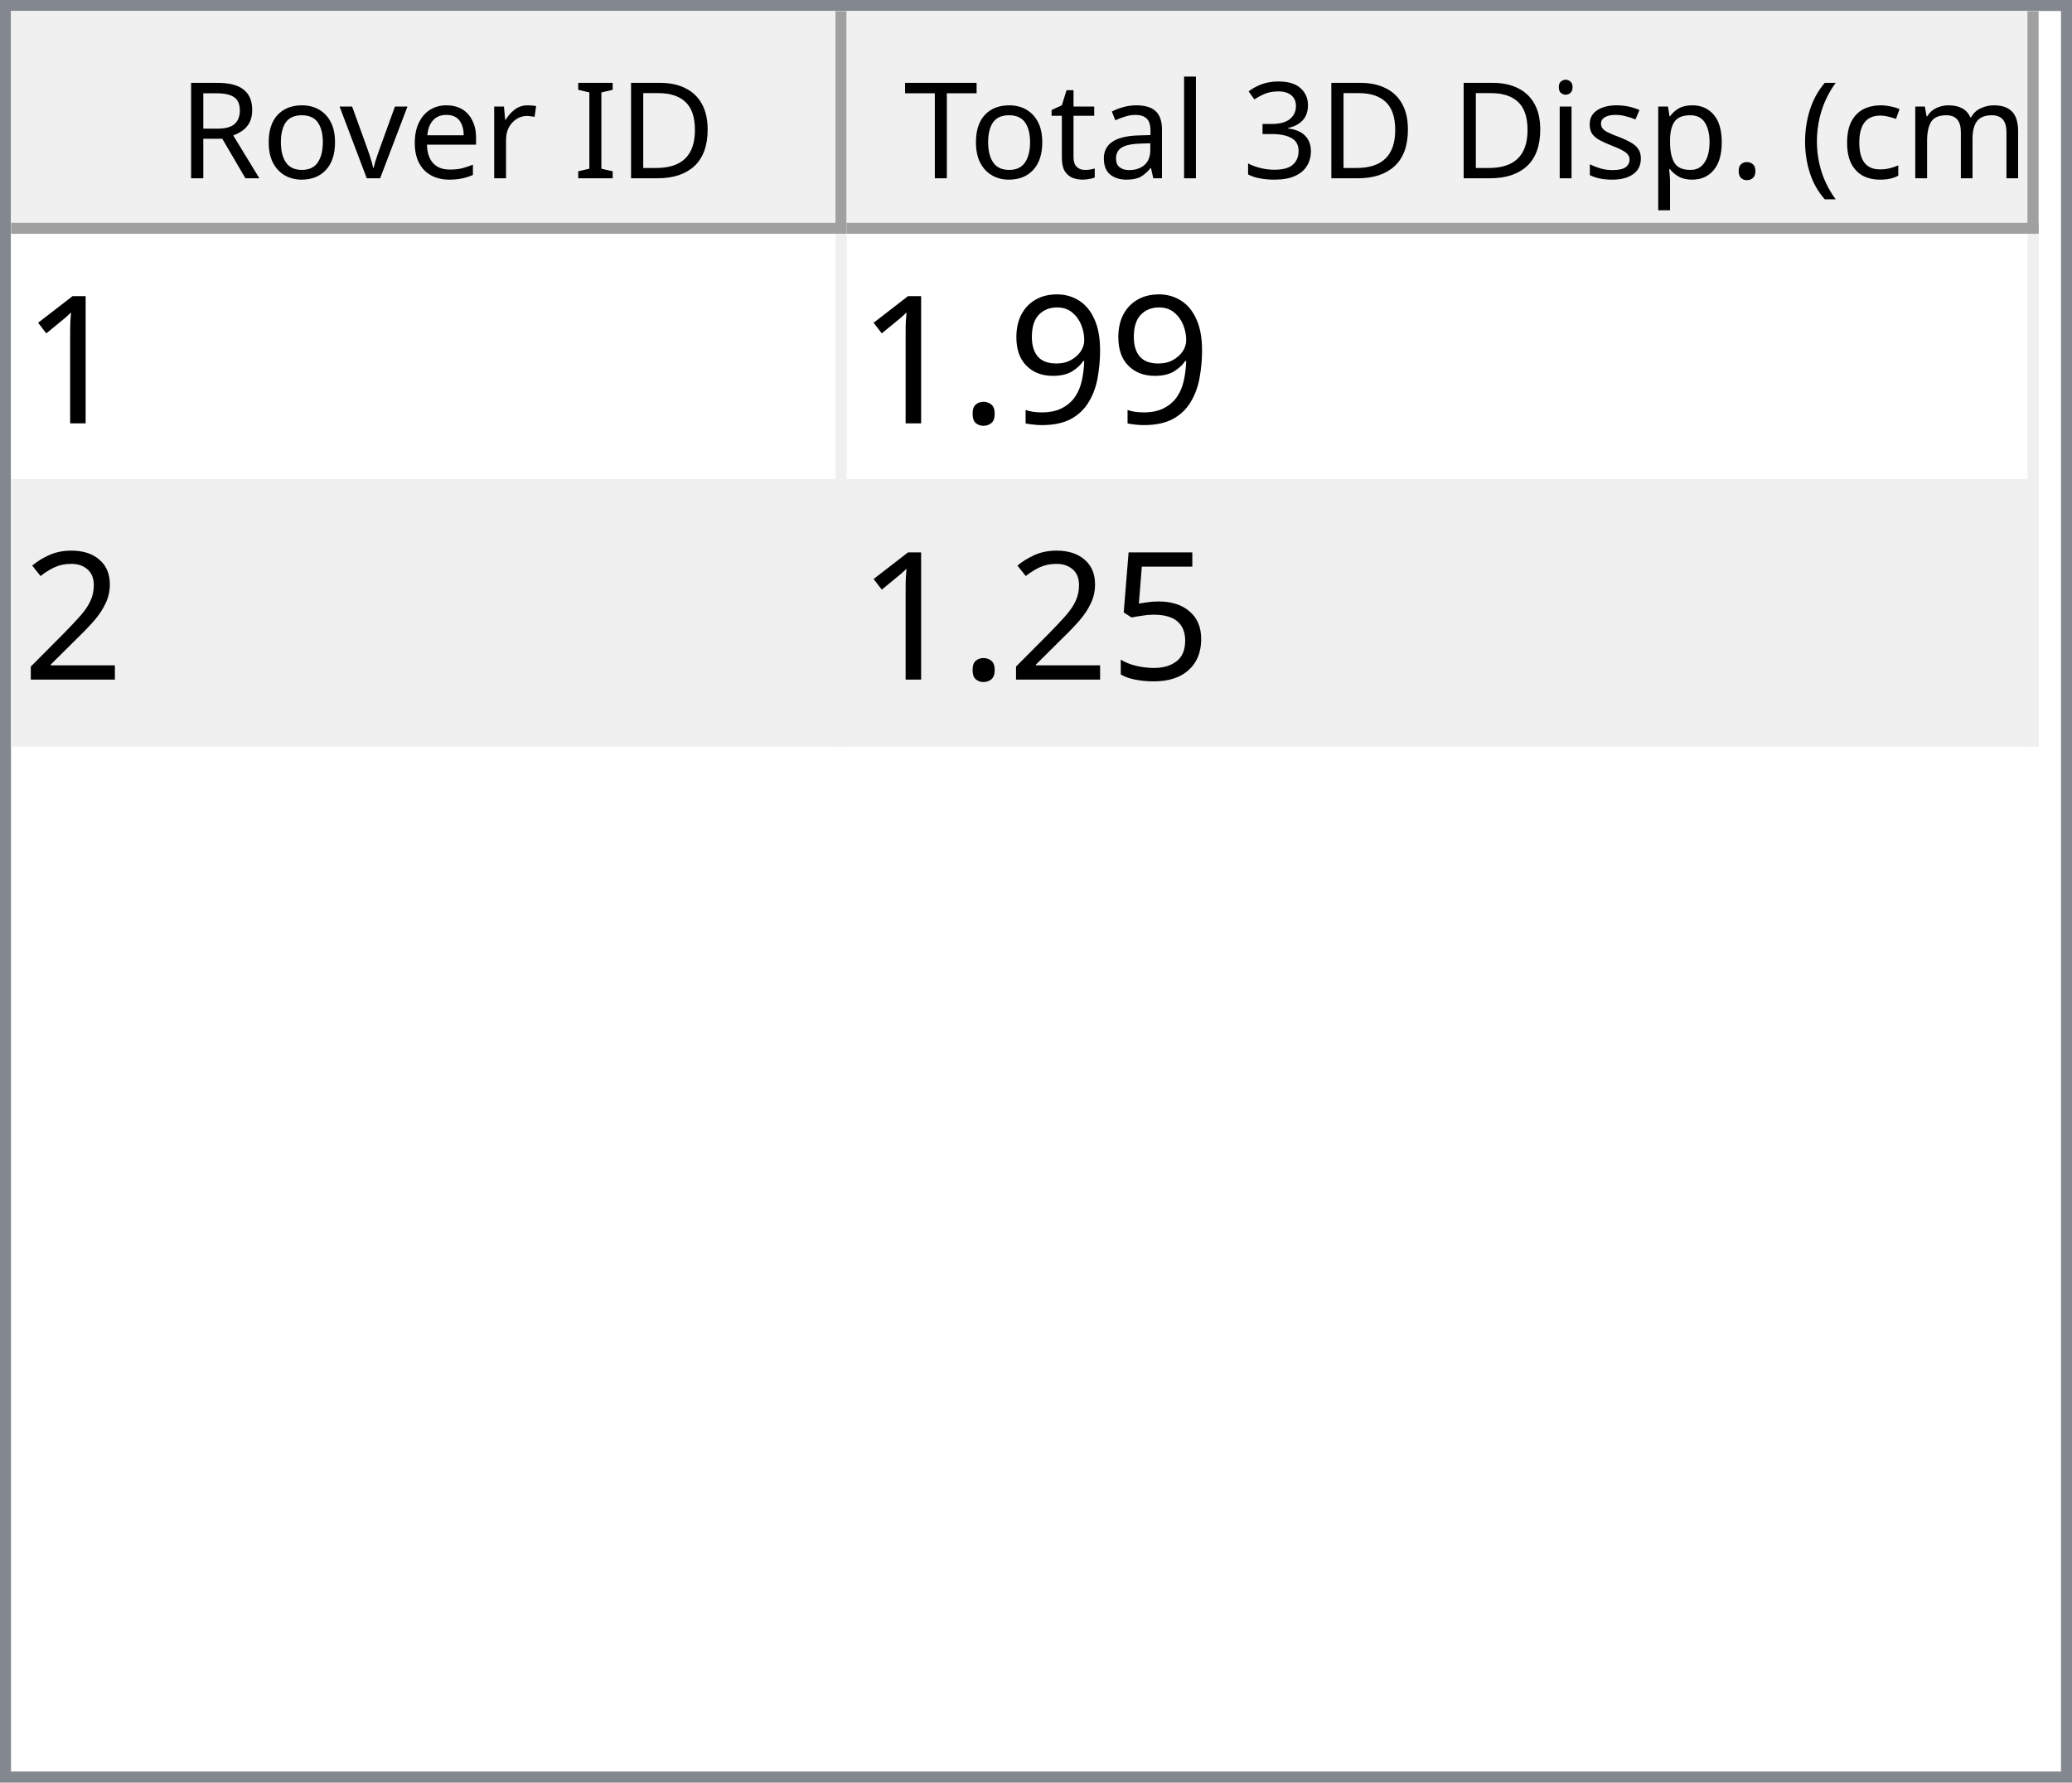
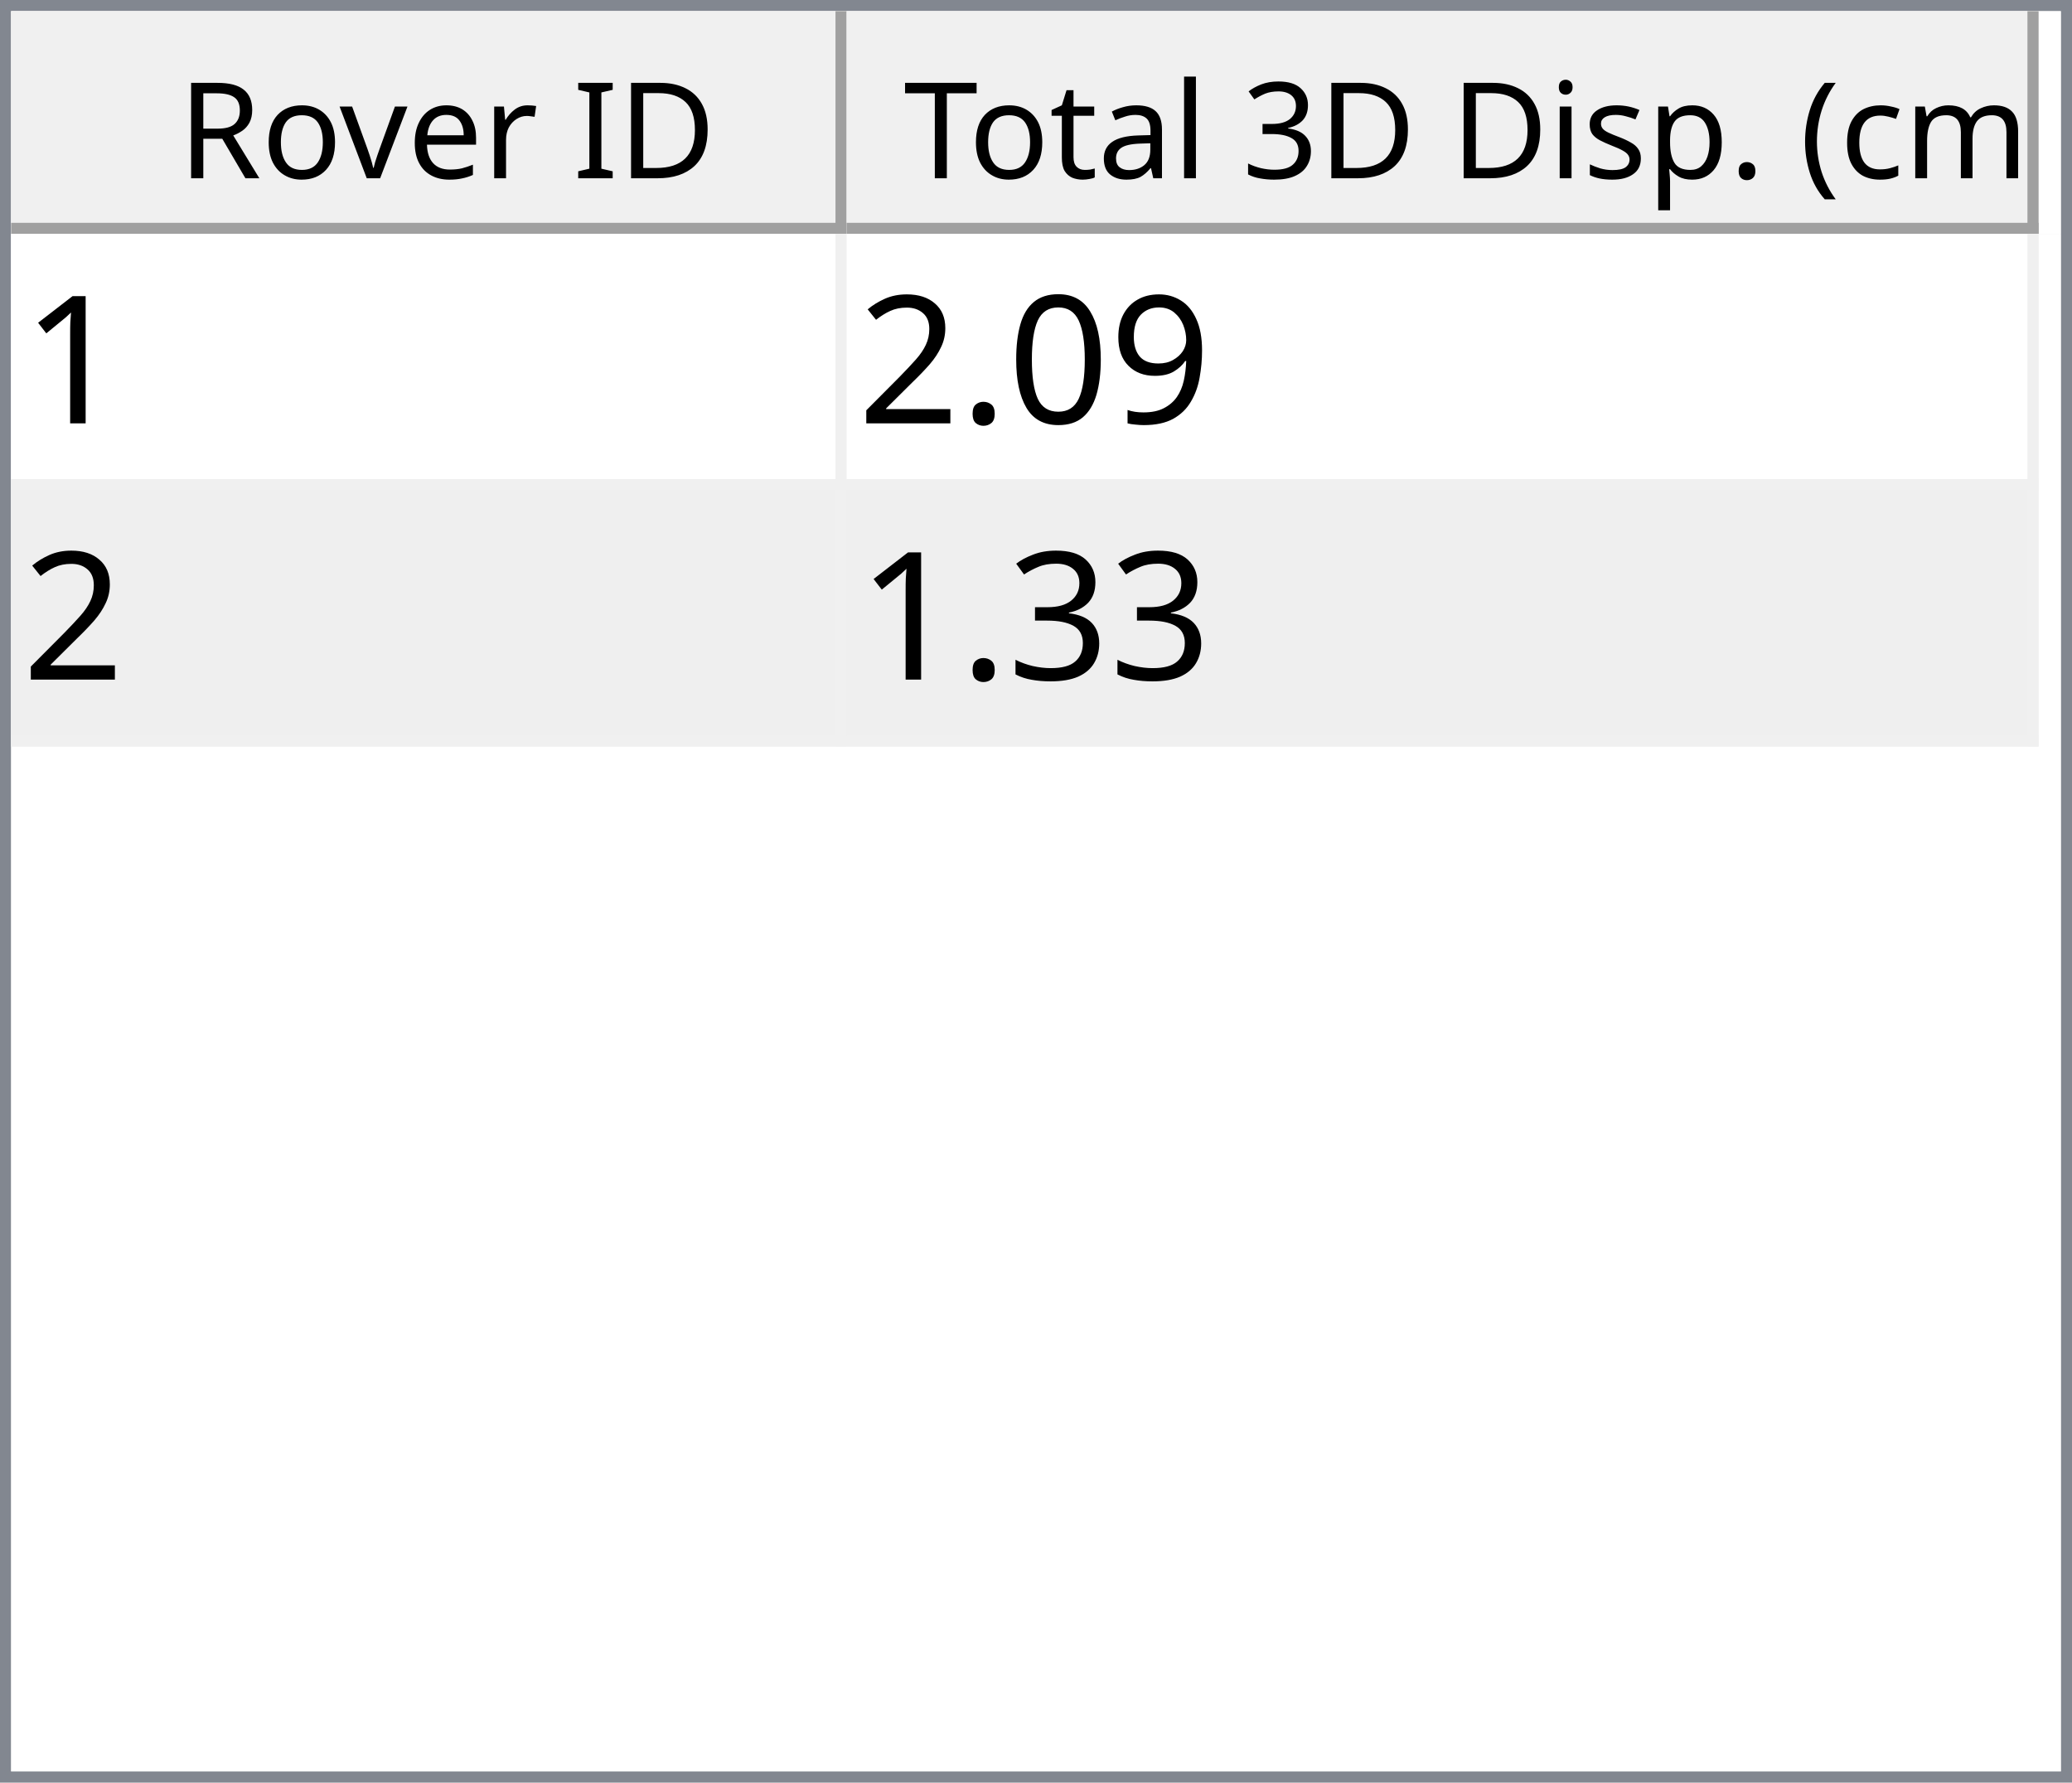
<svg xmlns="http://www.w3.org/2000/svg" style="fill-opacity:1; color-rendering:auto; color-interpolation:auto; text-rendering:auto; stroke:black; stroke-linecap:square; stroke-miterlimit:10; shape-rendering:auto; stroke-opacity:1; fill:black; stroke-dasharray:none; font-weight:normal; stroke-width:1; font-family:'Dialog'; font-style:normal; stroke-linejoin:miter; font-size:12px; stroke-dashoffset:0; image-rendering:auto;" width="186" height="160">
  <defs id="genericDefs" />
  <g>
    <defs id="defs1">
      <clipPath clipPathUnits="userSpaceOnUse" id="clipPath1">
        <path d="M0 0 L186 0 L186 160 L0 160 L0 0 Z" />
      </clipPath>
      <clipPath clipPathUnits="userSpaceOnUse" id="clipPath2">
        <path d="M0 0 L0 160 L186 160 L186 0 Z" />
      </clipPath>
      <clipPath clipPathUnits="userSpaceOnUse" id="clipPath3">
        <path d="M0 0 L0 20 L184 20 L184 0 Z" />
      </clipPath>
      <clipPath clipPathUnits="userSpaceOnUse" id="clipPath4">
        <path d="M0 0 L0 20 L75 20 L75 0 Z" />
      </clipPath>
      <clipPath clipPathUnits="userSpaceOnUse" id="clipPath5">
        <path d="M1 1 L1 19 L74 19 L74 1 Z" />
      </clipPath>
      <clipPath clipPathUnits="userSpaceOnUse" id="clipPath6">
        <path d="M0 0 L0 18 L73 18 L73 0 Z" />
      </clipPath>
      <clipPath clipPathUnits="userSpaceOnUse" id="clipPath7">
        <path d="M-0.5 -0.5 L-0.5 19.5 L74.5 19.5 L74.5 -0.5 Z" />
      </clipPath>
      <clipPath clipPathUnits="userSpaceOnUse" id="clipPath8">
        <path d="M0 0 L0 20 L107 20 L107 0 Z" />
      </clipPath>
      <clipPath clipPathUnits="userSpaceOnUse" id="clipPath9">
        <path d="M1 1 L1 19 L106 19 L106 1 Z" />
      </clipPath>
      <clipPath clipPathUnits="userSpaceOnUse" id="clipPath10">
        <path d="M0 0 L0 18 L105 18 L105 0 Z" />
      </clipPath>
      <clipPath clipPathUnits="userSpaceOnUse" id="clipPath11">
        <path d="M-0.5 -0.5 L-0.5 19.5 L106.5 19.5 L106.5 -0.5 Z" />
      </clipPath>
      <clipPath clipPathUnits="userSpaceOnUse" id="clipPath12">
        <path d="M0 0 L0 138 L184 138 L184 0 Z" />
      </clipPath>
      <clipPath clipPathUnits="userSpaceOnUse" id="clipPath13">
        <path d="M0 0 L0 46 L182 46 L182 0 Z" />
      </clipPath>
      <clipPath clipPathUnits="userSpaceOnUse" id="clipPath14">
        <path d="M-0.5 -0.5 L-0.5 45.5 L181.5 45.5 L181.5 -0.5 Z" />
      </clipPath>
      <clipPath clipPathUnits="userSpaceOnUse" id="clipPath15">
        <path d="M0 0 L0 22 L74 22 L74 0 Z" />
      </clipPath>
      <clipPath clipPathUnits="userSpaceOnUse" id="clipPath16">
        <path d="M0 0 L0 22 L106 22 L106 0 Z" />
      </clipPath>
      <font horiz-adv-x="64.551" id="font1">
        <font-face ascent="107.91" descent="25.098" units-per-em="100" style="font-style:normal; font-family:Segoe UI; font-weight:normal;" />
        <missing-glyph horiz-adv-x="64.551" d="M8.109 0 L8.109 68.266 L56.453 68.266 L56.453 0 L8.109 0 ZM15.328 7.234 L49.219 7.234 L49.219 61.031 L15.328 61.031 L15.328 7.234 Z" />
        <glyph unicode="D" horiz-adv-x="70.117" d="M9.188 0 L9.188 70.016 L28.516 70.016 Q65.531 70.016 65.531 35.891 Q65.531 19.672 55.25 9.836 Q44.969 0 27.734 0 L9.188 0 ZM17.391 62.594 L17.391 7.422 L27.828 7.422 Q41.609 7.422 49.273 14.797 Q56.938 22.172 56.938 35.688 Q56.938 62.594 28.328 62.594 L17.391 62.594 Z" />
        <glyph unicode="I" horiz-adv-x="26.611" d="M17.391 0 L9.188 0 L9.188 70.016 L17.391 70.016 L17.391 0 Z" />
        <glyph unicode=" " horiz-adv-x="27.393" d="" />
        <glyph unicode="r" horiz-adv-x="34.766" d="M34.188 41.891 Q32.078 43.5 28.125 43.5 Q23 43.5 19.555 38.672 Q16.109 33.844 16.109 25.484 L16.109 0 L8.109 0 L8.109 50 L16.109 50 L16.109 39.703 L16.312 39.703 Q18.016 44.969 21.531 47.922 Q25.047 50.875 29.391 50.875 Q32.516 50.875 34.188 50.203 L34.188 41.891 Z" />
        <glyph unicode="e" horiz-adv-x="52.295" d="M48.297 23 L12.984 23 Q13.188 14.656 17.484 10.109 Q21.781 5.562 29.297 5.562 Q37.75 5.562 44.828 11.141 L44.828 3.609 Q38.234 -1.172 27.391 -1.172 Q16.797 -1.172 10.742 5.641 Q4.688 12.453 4.688 24.812 Q4.688 36.469 11.305 43.82 Q17.922 51.172 27.734 51.172 Q37.547 51.172 42.922 44.828 Q48.297 38.484 48.297 27.203 L48.297 23 ZM40.094 29.781 Q40.047 36.719 36.75 40.578 Q33.453 44.438 27.594 44.438 Q21.922 44.438 17.969 40.383 Q14.016 36.328 13.094 29.781 L40.094 29.781 Z" />
        <glyph unicode="v" horiz-adv-x="47.9" d="M47.406 50 L27.484 0 L19.625 0 L0.688 50 L9.469 50 L22.172 13.672 Q23.578 9.672 23.922 6.688 L24.125 6.688 Q24.609 10.453 25.688 13.484 L38.969 50 L47.406 50 Z" />
        <glyph unicode="o" horiz-adv-x="58.594" d="M29 -1.172 Q17.922 -1.172 11.305 5.836 Q4.688 12.844 4.688 24.422 Q4.688 37.016 11.57 44.094 Q18.453 51.172 30.172 51.172 Q41.359 51.172 47.633 44.289 Q53.906 37.406 53.906 25.203 Q53.906 13.234 47.141 6.031 Q40.375 -1.172 29 -1.172 ZM29.594 44.438 Q21.875 44.438 17.383 39.188 Q12.891 33.938 12.891 24.703 Q12.891 15.828 17.43 10.695 Q21.969 5.562 29.594 5.562 Q37.359 5.562 41.531 10.594 Q45.703 15.625 45.703 24.906 Q45.703 34.281 41.531 39.359 Q37.359 44.438 29.594 44.438 Z" />
        <glyph unicode="R" horiz-adv-x="59.814" d="M59.375 0 L49.609 0 L37.891 19.625 Q36.281 22.359 34.766 24.289 Q33.25 26.219 31.664 27.438 Q30.078 28.656 28.25 29.219 Q26.422 29.781 24.125 29.781 L17.391 29.781 L17.391 0 L9.188 0 L9.188 70.016 L30.078 70.016 Q34.672 70.016 38.555 68.867 Q42.438 67.719 45.289 65.375 Q48.141 63.031 49.758 59.547 Q51.375 56.062 51.375 51.375 Q51.375 47.703 50.273 44.656 Q49.172 41.609 47.148 39.211 Q45.125 36.812 42.266 35.133 Q39.406 33.453 35.844 32.516 L35.844 32.328 Q37.594 31.547 38.891 30.547 Q40.188 29.547 41.359 28.18 Q42.531 26.812 43.68 25.078 Q44.828 23.344 46.234 21.047 L59.375 0 ZM17.391 62.594 L17.391 37.203 L28.516 37.203 Q31.594 37.203 34.203 38.133 Q36.812 39.062 38.719 40.797 Q40.625 42.531 41.703 45.047 Q42.781 47.562 42.781 50.688 Q42.781 56.297 39.141 59.445 Q35.5 62.594 28.609 62.594 L17.391 62.594 Z" />
        <glyph unicode=")" horiz-adv-x="30.176" d="M8.297 -15.922 L1.172 -15.922 Q16.406 2.344 16.406 26.812 Q16.406 51.469 1.078 70.016 L8.297 70.016 Q23.531 52.156 23.531 26.703 Q23.531 1.375 8.297 -15.922 Z" />
        <glyph unicode="m" horiz-adv-x="86.133" d="M79.109 0 L71.094 0 L71.094 28.719 Q71.094 37.016 68.531 40.727 Q65.969 44.438 59.906 44.438 Q54.781 44.438 51.195 39.75 Q47.609 35.062 47.609 28.516 L47.609 0 L39.594 0 L39.594 29.688 Q39.594 44.438 28.219 44.438 Q22.953 44.438 19.531 40.016 Q16.109 35.594 16.109 28.516 L16.109 0 L8.109 0 L8.109 50 L16.109 50 L16.109 42.094 L16.312 42.094 Q21.625 51.172 31.844 51.172 Q36.969 51.172 40.773 48.312 Q44.578 45.453 46 40.828 Q51.562 51.172 62.594 51.172 Q79.109 51.172 79.109 30.812 L79.109 0 Z" />
        <glyph unicode="c" horiz-adv-x="46.191" d="M42.188 2.297 Q36.422 -1.172 28.516 -1.172 Q17.828 -1.172 11.258 5.789 Q4.688 12.75 4.688 23.828 Q4.688 36.188 11.766 43.68 Q18.844 51.172 30.672 51.172 Q37.25 51.172 42.281 48.734 L42.281 40.531 Q36.719 44.438 30.375 44.438 Q22.703 44.438 17.797 38.945 Q12.891 33.453 12.891 24.516 Q12.891 15.719 17.508 10.641 Q22.125 5.562 29.891 5.562 Q36.422 5.562 42.188 9.906 L42.188 2.297 Z" />
        <glyph unicode="(" horiz-adv-x="30.176" d="M29.109 -15.922 L21.969 -15.922 Q6.844 1.375 6.844 26.703 Q6.844 52.156 21.969 70.016 L29.203 70.016 Q13.875 51.469 13.875 26.812 Q13.875 2.344 29.109 -15.922 Z" />
        <glyph unicode="." horiz-adv-x="21.68" d="M10.891 -1.078 Q8.641 -1.078 7.055 0.539 Q5.469 2.156 5.469 4.391 Q5.469 6.641 7.055 8.273 Q8.641 9.906 10.891 9.906 Q13.188 9.906 14.797 8.273 Q16.406 6.641 16.406 4.391 Q16.406 2.156 14.797 0.539 Q13.188 -1.078 10.891 -1.078 Z" />
        <glyph unicode="p" horiz-adv-x="58.789" d="M16.312 7.234 L16.109 7.234 L16.109 -23 L8.109 -23 L8.109 50 L16.109 50 L16.109 41.219 L16.312 41.219 Q22.219 51.172 33.594 51.172 Q43.266 51.172 48.688 44.461 Q54.109 37.75 54.109 26.469 Q54.109 13.922 48 6.375 Q41.891 -1.172 31.297 -1.172 Q21.578 -1.172 16.312 7.234 ZM16.109 27.391 L16.109 20.406 Q16.109 14.203 20.141 9.883 Q24.172 5.562 30.375 5.562 Q37.641 5.562 41.773 11.133 Q45.906 16.703 45.906 26.609 Q45.906 34.969 42.047 39.703 Q38.188 44.438 31.594 44.438 Q24.609 44.438 20.359 39.578 Q16.109 34.719 16.109 27.391 Z" />
        <glyph unicode="s" horiz-adv-x="42.432" d="M5.078 1.812 L5.078 10.406 Q11.625 5.562 19.484 5.562 Q30.031 5.562 30.031 12.594 Q30.031 14.594 29.125 15.992 Q28.219 17.391 26.68 18.461 Q25.141 19.531 23.07 20.383 Q21 21.234 18.609 22.172 Q15.281 23.484 12.766 24.828 Q10.25 26.172 8.57 27.859 Q6.891 29.547 6.031 31.695 Q5.172 33.844 5.172 36.719 Q5.172 40.234 6.789 42.945 Q8.406 45.656 11.086 47.484 Q13.766 49.312 17.211 50.242 Q20.656 51.172 24.312 51.172 Q30.812 51.172 35.938 48.922 L35.938 40.828 Q30.422 44.438 23.25 44.438 Q21 44.438 19.195 43.922 Q17.391 43.406 16.094 42.477 Q14.797 41.547 14.086 40.258 Q13.375 38.969 13.375 37.406 Q13.375 35.453 14.086 34.133 Q14.797 32.812 16.164 31.789 Q17.531 30.766 19.484 29.938 Q21.438 29.109 23.922 28.125 Q27.25 26.859 29.883 25.516 Q32.516 24.172 34.375 22.484 Q36.234 20.797 37.234 18.602 Q38.234 16.406 38.234 13.375 Q38.234 9.672 36.602 6.938 Q34.969 4.203 32.234 2.398 Q29.5 0.594 25.93 -0.289 Q22.359 -1.172 18.453 -1.172 Q10.75 -1.172 5.078 1.812 Z" />
        <glyph unicode="i" horiz-adv-x="24.219" d="M12.203 62.703 Q10.062 62.703 8.547 64.164 Q7.031 65.625 7.031 67.875 Q7.031 70.125 8.547 71.609 Q10.062 73.094 12.203 73.094 Q14.406 73.094 15.945 71.609 Q17.484 70.125 17.484 67.875 Q17.484 65.719 15.945 64.211 Q14.406 62.703 12.203 62.703 ZM16.109 0 L8.109 0 L8.109 50 L16.109 50 L16.109 0 Z" />
        <glyph unicode="3" horiz-adv-x="53.906" d="M46.531 19.828 Q46.531 15.094 44.75 11.211 Q42.969 7.328 39.719 4.57 Q36.469 1.812 31.93 0.297 Q27.391 -1.219 21.922 -1.219 Q11.922 -1.219 6 2.594 L6 11.188 Q13.094 5.609 22.219 5.609 Q25.875 5.609 28.828 6.539 Q31.781 7.469 33.906 9.227 Q36.031 10.984 37.18 13.477 Q38.328 15.969 38.328 19.094 Q38.328 32.812 18.797 32.812 L12.984 32.812 L12.984 39.594 L18.5 39.594 Q35.797 39.594 35.797 52.484 Q35.797 64.406 22.609 64.406 Q15.188 64.406 8.688 59.422 L8.688 67.188 Q15.375 71.188 24.609 71.188 Q29 71.188 32.57 69.969 Q36.141 68.75 38.68 66.555 Q41.219 64.359 42.609 61.281 Q44 58.203 44 54.5 Q44 40.672 30.031 36.719 L30.031 36.531 Q33.594 36.141 36.625 34.797 Q39.656 33.453 41.852 31.305 Q44.047 29.156 45.289 26.25 Q46.531 23.344 46.531 19.828 Z" />
        <glyph unicode="l" horiz-adv-x="24.219" d="M16.109 0 L8.109 0 L8.109 74.031 L16.109 74.031 L16.109 0 Z" />
        <glyph unicode="a" horiz-adv-x="50.879" d="M43.891 0 L35.891 0 L35.891 7.812 L35.688 7.812 Q30.469 -1.172 20.312 -1.172 Q12.844 -1.172 8.617 2.781 Q4.391 6.734 4.391 13.281 Q4.391 27.297 20.906 29.594 L35.891 31.688 Q35.891 44.438 25.594 44.438 Q16.547 44.438 9.281 38.281 L9.281 46.484 Q16.656 51.172 26.266 51.172 Q43.891 51.172 43.891 32.516 L43.891 0 ZM35.891 25.297 L23.828 23.641 Q18.266 22.859 15.43 20.875 Q12.594 18.891 12.594 13.875 Q12.594 10.203 15.211 7.883 Q17.828 5.562 22.172 5.562 Q28.125 5.562 32.008 9.742 Q35.891 13.922 35.891 20.312 L35.891 25.297 Z" />
        <glyph unicode="t" horiz-adv-x="33.887" d="M31.297 0.484 Q28.469 -1.078 23.828 -1.078 Q10.688 -1.078 10.688 13.578 L10.688 43.172 L2.094 43.172 L2.094 50 L10.688 50 L10.688 62.203 L18.703 64.797 L18.703 50 L31.297 50 L31.297 43.172 L18.703 43.172 L18.703 14.984 Q18.703 9.969 20.414 7.82 Q22.125 5.672 26.078 5.672 Q29.109 5.672 31.297 7.328 L31.297 0.484 Z" />
        <glyph unicode="T" horiz-adv-x="52.393" d="M50.594 62.594 L30.375 62.594 L30.375 0 L22.172 0 L22.172 62.594 L2 62.594 L2 70.016 L50.594 70.016 L50.594 62.594 Z" />
      </font>
      <font horiz-adv-x="75.0" id="font2">
        <font-face ascent="100.537" descent="21.973" units-per-em="100" style="font-style:normal; font-family:sans-serif; font-weight:normal;" />
        <missing-glyph horiz-adv-x="75.0" d="M12.5 0 L12.5 62.5 L62.5 62.5 L62.5 0 L12.5 0 ZM14.062 1.562 L60.938 1.562 L60.938 60.938 L14.062 60.938 L14.062 1.562 Z" />
        <glyph unicode="1" horiz-adv-x="55.615" d="M37.25 0 L28.469 0 L28.469 56 Q25.297 52.984 20.141 49.953 Q14.984 46.922 10.891 45.406 L10.891 53.906 Q18.266 57.375 23.781 62.305 Q29.297 67.234 31.594 71.875 L37.25 71.875 L37.25 0 Z" />
        <glyph unicode="9" horiz-adv-x="55.615" d="M5.469 16.547 L13.922 17.328 Q14.984 11.375 18.016 8.688 Q21.047 6 25.781 6 Q29.828 6 32.883 7.859 Q35.938 9.719 37.891 12.82 Q39.844 15.922 41.164 21.195 Q42.484 26.469 42.484 31.938 Q42.484 32.516 42.438 33.688 Q39.797 29.5 35.234 26.883 Q30.672 24.266 25.344 24.266 Q16.453 24.266 10.305 30.711 Q4.156 37.156 4.156 47.703 Q4.156 58.594 10.578 65.234 Q17 71.875 26.656 71.875 Q33.641 71.875 39.43 68.117 Q45.219 64.359 48.219 57.398 Q51.219 50.438 51.219 37.25 Q51.219 23.531 48.242 15.406 Q45.266 7.281 39.383 3.031 Q33.5 -1.219 25.594 -1.219 Q17.188 -1.219 11.867 3.445 Q6.547 8.109 5.469 16.547 ZM41.453 48.141 Q41.453 55.719 37.43 60.156 Q33.406 64.594 27.734 64.594 Q21.875 64.594 17.531 59.812 Q13.188 55.031 13.188 47.406 Q13.188 40.578 17.312 36.305 Q21.438 32.031 27.484 32.031 Q33.594 32.031 37.523 36.305 Q41.453 40.578 41.453 48.141 Z" />
+         <glyph unicode="0" horiz-adv-x="55.615" d="M4.156 35.297 Q4.156 48 6.766 55.742 Q9.375 63.484 14.523 67.68 Q19.672 71.875 27.484 71.875 Q33.25 71.875 37.594 69.555 Q41.938 67.234 44.773 62.867 Q47.609 58.5 49.219 52.227 Q50.828 45.953 50.828 35.297 Q50.828 22.703 48.242 14.969 Q45.656 7.234 40.508 3.008 Q35.359 -1.219 27.484 -1.219 Q17.141 -1.219 11.234 6.203 Q4.156 15.141 4.156 35.297 ZM13.188 35.297 Q13.188 17.672 17.312 11.836 Q21.438 6 27.484 6 Q33.547 6 37.672 11.859 Q41.797 17.719 41.797 35.297 Q41.797 52.984 37.672 58.789 Q33.547 64.594 27.391 64.594 Q21.344 64.594 17.719 59.469 Q13.188 52.938 13.188 35.297 Z" />
        <glyph unicode="." horiz-adv-x="27.783" d="M9.078 0 L9.078 10.016 L19.094 10.016 L19.094 0 L9.078 0 Z" />
        <glyph unicode="2" horiz-adv-x="55.615" d="M50.344 8.453 L50.344 0 L3.031 0 Q2.938 3.172 4.047 6.109 Q5.859 10.938 9.836 15.625 Q13.812 20.312 21.344 26.469 Q33.016 36.031 37.117 41.625 Q41.219 47.219 41.219 52.203 Q41.219 57.422 37.477 61.008 Q33.734 64.594 27.734 64.594 Q21.391 64.594 17.578 60.789 Q13.766 56.984 13.719 50.25 L4.688 51.172 Q5.609 61.281 11.664 66.578 Q17.719 71.875 27.938 71.875 Q38.234 71.875 44.242 66.164 Q50.25 60.453 50.25 52 Q50.25 47.703 48.492 43.555 Q46.734 39.406 42.656 34.812 Q38.578 30.219 29.109 22.219 Q21.188 15.578 18.945 13.211 Q16.703 10.844 15.234 8.453 L50.344 8.453 Z" />
-         <glyph unicode="5" horiz-adv-x="55.615" d="M4.156 18.75 L13.375 19.531 Q14.406 12.797 18.141 9.398 Q21.875 6 27.156 6 Q33.5 6 37.891 10.789 Q42.281 15.578 42.281 23.484 Q42.281 31 38.062 35.352 Q33.844 39.703 27 39.703 Q22.75 39.703 19.336 37.773 Q15.922 35.844 13.969 32.766 L5.719 33.844 L12.641 70.609 L48.25 70.609 L48.25 62.203 L19.672 62.203 L15.828 42.969 Q22.266 47.469 29.344 47.469 Q38.719 47.469 45.164 40.969 Q51.609 34.469 51.609 24.266 Q51.609 14.547 45.953 7.469 Q39.062 -1.219 27.156 -1.219 Q17.391 -1.219 11.211 4.25 Q5.031 9.719 4.156 18.75 Z" />
+         <glyph unicode="3" horiz-adv-x="55.615" d="M4.203 18.891 L12.984 20.062 Q14.5 12.594 18.141 9.297 Q21.781 6 27 6 Q33.203 6 37.477 10.297 Q41.75 14.594 41.75 20.953 Q41.75 27 37.797 30.93 Q33.844 34.859 27.734 34.859 Q25.25 34.859 21.531 33.891 L22.516 41.609 Q23.391 41.5 23.922 41.5 Q29.547 41.5 34.039 44.43 Q38.531 47.359 38.531 53.469 Q38.531 58.297 35.258 61.477 Q31.984 64.656 26.812 64.656 Q21.688 64.656 18.266 61.43 Q14.844 58.203 13.875 51.766 L5.078 53.328 Q6.688 62.156 12.398 67.016 Q18.109 71.875 26.609 71.875 Q32.469 71.875 37.398 69.359 Q42.328 66.844 44.945 62.5 Q47.562 58.156 47.562 53.266 Q47.562 48.641 45.07 44.828 Q42.578 41.016 37.703 38.766 Q44.047 37.312 47.562 32.695 Q51.078 28.078 51.078 21.141 Q51.078 11.766 44.242 5.25 Q37.406 -1.266 26.953 -1.266 Q17.531 -1.266 11.305 4.352 Q5.078 9.969 4.203 18.891 Z" />
      </font>
    </defs>
    <g style="fill:white; stroke:white;">
      <rect x="0" y="0" width="186" style="clip-path:url(#clipPath1); stroke:none;" height="160" />
    </g>
    <g style="fill:white; text-rendering:optimizeSpeed; color-rendering:optimizeSpeed; image-rendering:optimizeSpeed; shape-rendering:crispEdges; stroke:white; color-interpolation:sRGB;">
      <rect x="0" width="186" height="160" y="0" style="stroke:none;" />
      <path style="stroke:none;" d="M0 160 L186 160 L186 0 L0 0 Z" />
    </g>
    <g style="fill:rgb(240,240,240); font-family:'Segoe UI'; stroke:rgb(240,240,240);">
      <rect x="0" y="0" width="186" style="clip-path:url(#clipPath2); stroke:none;" height="160" />
    </g>
    <g style="fill:rgb(130,135,144); font-family:'Segoe UI'; stroke:rgb(130,135,144);">
      <path d="M0 0 L186 0 L186 160 L0 160 L0 0 ZM1 1 L185 1 L185 159 L1 159 L1 1 Z" style="fill-rule:evenodd; clip-path:url(#clipPath2); stroke:none;" />
    </g>
    <g style="fill:white; font-family:'Segoe UI'; stroke:white;" transform="translate(1,1)">
      <rect x="0" y="0" width="184" style="clip-path:url(#clipPath3); stroke:none;" height="20" />
    </g>
    <g style="fill:rgb(240,240,240); font-family:'Segoe UI'; stroke:rgb(240,240,240);" transform="translate(1,1)">
      <rect x="0" y="0" width="75" style="clip-path:url(#clipPath4); stroke:none;" height="20" />
    </g>
    <g style="font-family:'Segoe UI';" transform="translate(2,2)">
      <text x="14" xml:space="preserve" y="14" style="clip-path:url(#clipPath6); stroke:none;">Rover ID</text>
    </g>
    <g style="fill:rgb(160,160,160); font-family:'Segoe UI'; stroke:rgb(160,160,160); stroke-linejoin:bevel;" transform="translate(1.5,1.5)">
      <line x1="74" x2="74" y1="0" style="fill:none; clip-path:url(#clipPath7);" y2="19" />
    </g>
    <g style="fill:rgb(160,160,160); font-family:'Segoe UI'; stroke:rgb(160,160,160); stroke-linejoin:bevel;" transform="matrix(1,0,0,1,1,1) translate(0.5,0.5)">
      <line x1="0" x2="74" y1="19" style="fill:none; clip-path:url(#clipPath7);" y2="19" />
    </g>
    <g style="fill:rgb(240,240,240); font-family:'Segoe UI'; stroke:rgb(240,240,240);" transform="translate(76,1)">
      <rect x="0" y="0" width="107" style="clip-path:url(#clipPath8); stroke:none;" height="20" />
    </g>
    <g style="font-family:'Segoe UI';" transform="translate(77,2)">
      <text x="1" xml:space="preserve" y="14" style="clip-path:url(#clipPath10); stroke:none;"> Total 3D Disp. (cm)</text>
    </g>
    <g style="fill:rgb(160,160,160); font-family:'Segoe UI'; stroke:rgb(160,160,160); stroke-linejoin:bevel;" transform="translate(76.5,1.5)">
      <line x1="106" x2="106" y1="0" style="fill:none; clip-path:url(#clipPath11);" y2="19" />
    </g>
    <g style="fill:rgb(160,160,160); font-family:'Segoe UI'; stroke:rgb(160,160,160); stroke-linejoin:bevel;" transform="matrix(1,0,0,1,76,1) translate(0.5,0.5)">
      <line x1="0" x2="106" y1="19" style="fill:none; clip-path:url(#clipPath11);" y2="19" />
    </g>
    <g style="fill:white; font-family:'Segoe UI'; stroke:white;" transform="translate(1,21)">
      <rect x="0" y="0" width="184" style="clip-path:url(#clipPath12); stroke:none;" height="138" />
    </g>
    <g style="fill:rgb(240,240,240); font-size:16px; font-family:sans-serif; stroke:rgb(240,240,240);" transform="translate(1,21)">
      <rect x="0" y="0" width="182" style="clip-path:url(#clipPath13); stroke:none;" height="46" />
      <line transform="translate(0.5,0.5)" x1="0" x2="181" y1="22" style="clip-path:url(#clipPath14); fill:none; stroke-linejoin:bevel;" y2="22" />
    </g>
    <g transform="matrix(1,0,0,1,1,21) translate(0.5,0.5)" style="fill:rgb(240,240,240); font-size:16px; font-family:sans-serif; stroke:rgb(240,240,240); stroke-linejoin:bevel;">
      <line x1="0" x2="181" y1="45" style="fill:none; clip-path:url(#clipPath14);" y2="45" />
    </g>
    <g transform="matrix(1,0,0,1,1,21) translate(0.5,0.5)" style="fill:rgb(240,240,240); font-size:16px; font-family:sans-serif; stroke:rgb(240,240,240); stroke-linejoin:bevel;">
      <line x1="74" x2="74" y1="0" style="fill:none; clip-path:url(#clipPath14);" y2="45" />
    </g>
    <g transform="matrix(1,0,0,1,1,21) translate(0.5,0.5)" style="fill:rgb(240,240,240); font-size:16px; font-family:sans-serif; stroke:rgb(240,240,240); stroke-linejoin:bevel;">
      <line x1="181" x2="181" y1="0" style="fill:none; clip-path:url(#clipPath14);" y2="45" />
    </g>
    <g style="fill:white; font-size:16px; font-family:sans-serif; stroke:white;" transform="matrix(1,0,0,1,1,21)">
      <rect x="0" y="0" width="74" style="clip-path:url(#clipPath15); stroke:none;" height="22" />
      <text x="1" y="17" style="fill:black; clip-path:url(#clipPath15); stroke:none;" xml:space="preserve">1</text>
    </g>
    <g style="fill:white; font-size:16px; font-family:sans-serif; stroke:white;" transform="matrix(1,0,0,1,1,21) translate(75,0)">
      <rect x="0" y="0" width="106" style="clip-path:url(#clipPath16); stroke:none;" height="22" />
-       <text x="1" y="17" style="fill:black; clip-path:url(#clipPath16); stroke:none;" xml:space="preserve">1.99</text>
+       <text x="1" y="17" style="fill:black; clip-path:url(#clipPath16); stroke:none;" xml:space="preserve">2.09</text>
    </g>
    <g style="fill:rgb(239,239,239); font-size:16px; font-family:sans-serif; stroke:rgb(239,239,239);" transform="matrix(1,0,0,1,1,21) translate(0,23)">
      <rect x="0" y="0" width="74" style="clip-path:url(#clipPath15); stroke:none;" height="22" />
      <text x="1" y="17" style="fill:black; clip-path:url(#clipPath15); stroke:none;" xml:space="preserve">2</text>
    </g>
    <g style="fill:rgb(239,239,239); font-size:16px; font-family:sans-serif; stroke:rgb(239,239,239);" transform="matrix(1,0,0,1,1,21) translate(75,23)">
      <rect x="0" y="0" width="106" style="clip-path:url(#clipPath16); stroke:none;" height="22" />
-       <text x="1" y="17" style="fill:black; clip-path:url(#clipPath16); stroke:none;" xml:space="preserve">1.25</text>
+       <text x="1" y="17" style="fill:black; clip-path:url(#clipPath16); stroke:none;" xml:space="preserve">1.33</text>
    </g>
  </g>
</svg>
